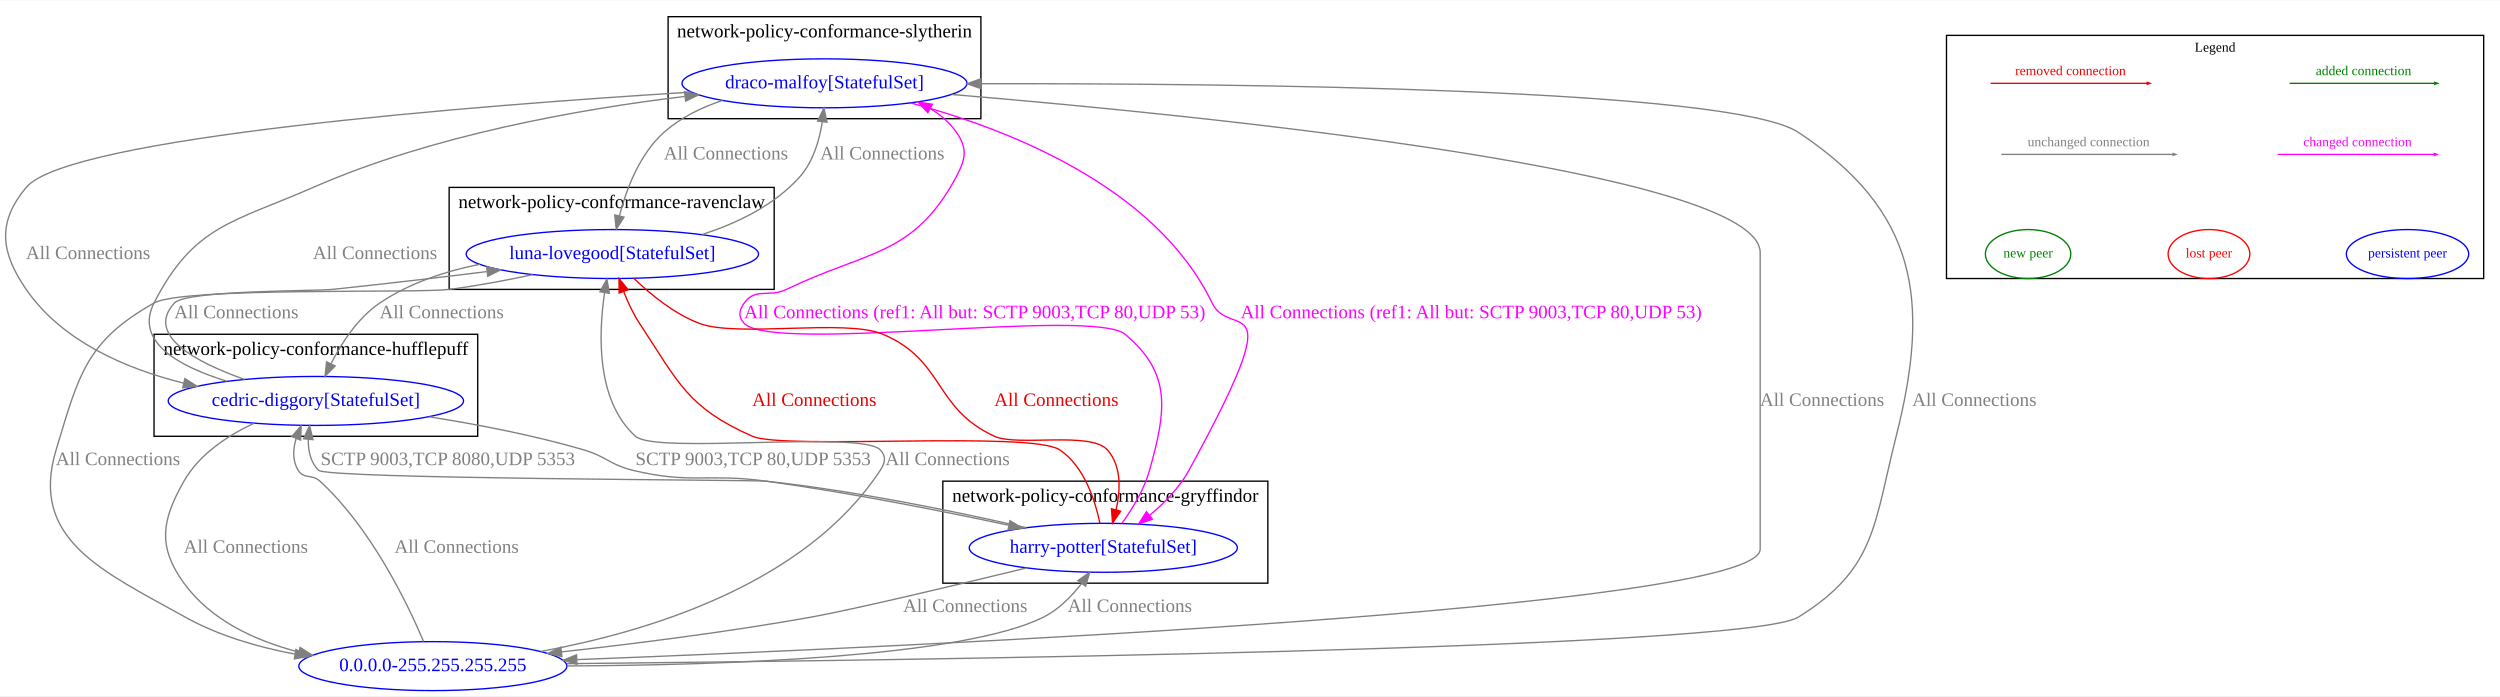
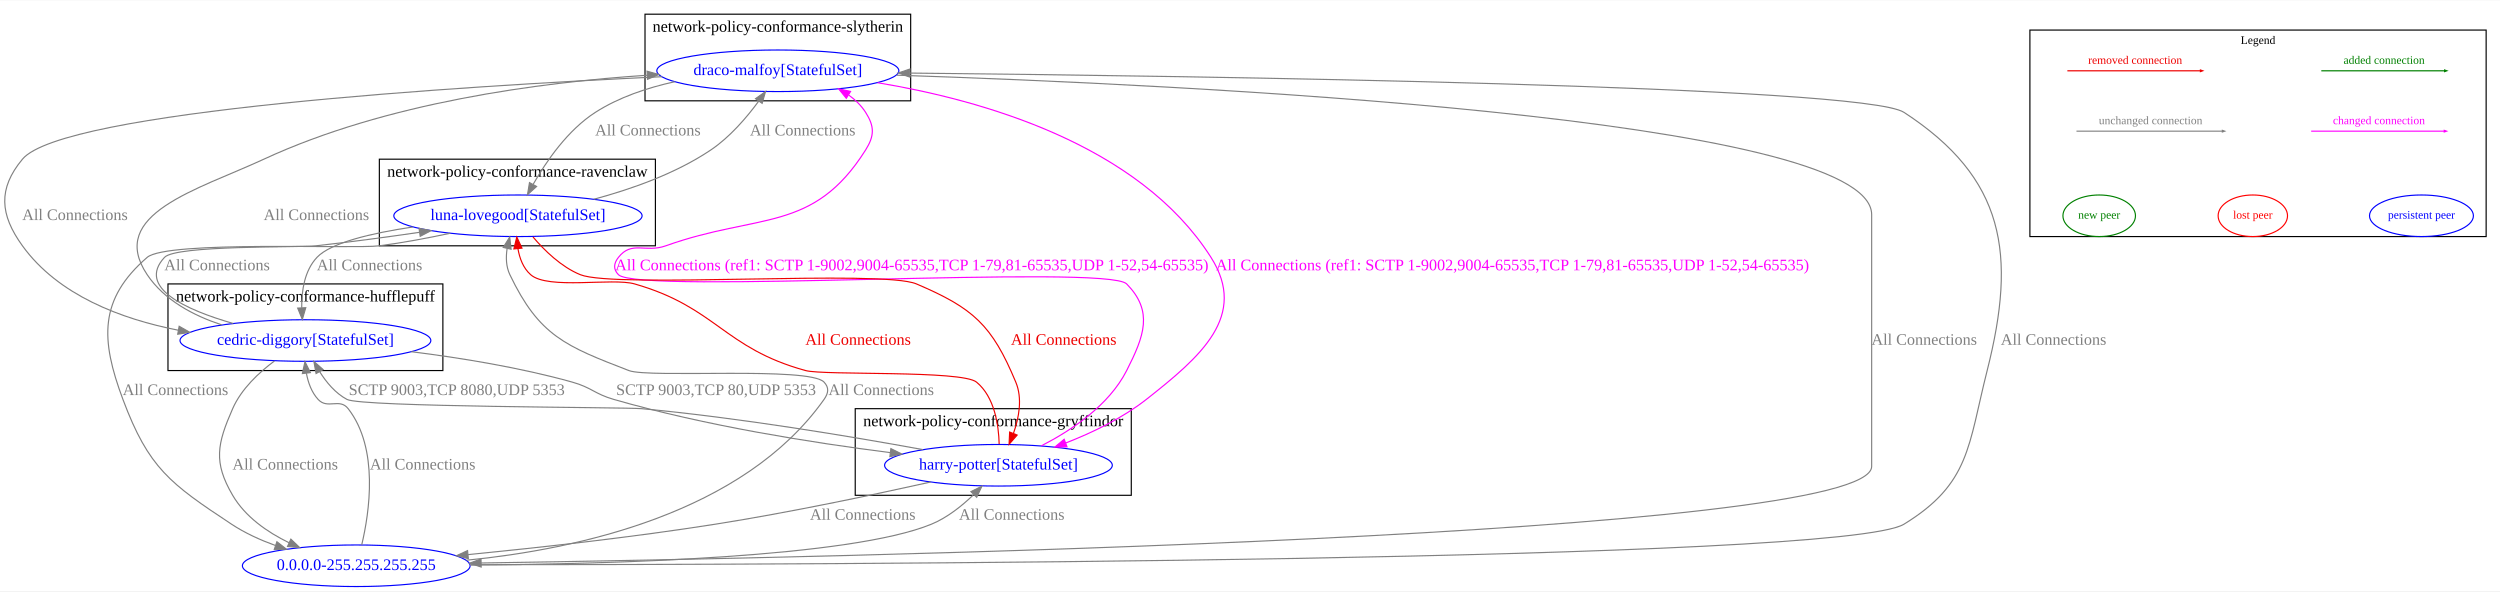
- <svg xmlns="http://www.w3.org/2000/svg" width="1838pt" height="512pt" viewBox="0.00 0.00 1838.26 511.53">
+ <svg xmlns="http://www.w3.org/2000/svg" width="2164pt" height="512pt" viewBox="0.00 0.00 2164.43 511.53">
  <g id="graph0" class="graph" transform="scale(1 1) rotate(0) translate(4 507.53)">
-     <polygon fill="white" stroke="transparent" points="-4,4 -4,-507.53 1834.26,-507.53 1834.26,4 -4,4" />
-     <g id="clust1" class="cluster">
-       <polygon fill="none" stroke="black" points="689.26,-79 689.26,-154 928.26,-154 928.26,-79 689.26,-79" />
-       <text text-anchor="middle" x="808.76" y="-138.8" font-family="Times New Roman,serif" font-size="14.00">network-policy-conformance-gryffindor</text>
+     <polygon fill="white" stroke="transparent" points="-4,4 -4,-507.53 2160.43,-507.53 2160.43,4 -4,4" />
+     <g id="clust2" class="cluster">
+       <polygon fill="none" stroke="black" points="141.43,-187 141.43,-262 379.43,-262 379.43,-187 141.43,-187" />
+       <text text-anchor="middle" x="260.43" y="-246.8" font-family="Times New Roman,serif" font-size="14.00">network-policy-conformance-hufflepuff</text>
    </g>
    <g id="clust4" class="cluster">
-       <polygon fill="none" stroke="black" points="487.26,-420.53 487.26,-495.53 717.26,-495.53 717.26,-420.53 487.26,-420.53" />
-       <text text-anchor="middle" x="602.26" y="-480.33" font-family="Times New Roman,serif" font-size="14.00">network-policy-conformance-slytherin</text>
+       <polygon fill="none" stroke="black" points="554.43,-420.53 554.43,-495.53 784.43,-495.53 784.43,-420.53 554.43,-420.53" />
+       <text text-anchor="middle" x="669.43" y="-480.33" font-family="Times New Roman,serif" font-size="14.00">network-policy-conformance-slytherin</text>
    </g>
-     <g id="clust2" class="cluster">
-       <polygon fill="none" stroke="black" points="109.26,-187 109.26,-262 347.26,-262 347.26,-187 109.26,-187" />
-       <text text-anchor="middle" x="228.26" y="-246.8" font-family="Times New Roman,serif" font-size="14.00">network-policy-conformance-hufflepuff</text>
+     <g id="clust1" class="cluster">
+       <polygon fill="none" stroke="black" points="736.43,-79 736.43,-154 975.43,-154 975.43,-79 736.43,-79" />
+       <text text-anchor="middle" x="855.93" y="-138.8" font-family="Times New Roman,serif" font-size="14.00">network-policy-conformance-gryffindor</text>
    </g>
    <g id="clust3" class="cluster">
-       <polygon fill="none" stroke="black" points="326.26,-295 326.26,-370 565.26,-370 565.26,-295 326.26,-295" />
-       <text text-anchor="middle" x="445.76" y="-354.8" font-family="Times New Roman,serif" font-size="14.00">network-policy-conformance-ravenclaw</text>
+       <polygon fill="none" stroke="black" points="324.43,-295 324.43,-370 563.43,-370 563.43,-295 324.43,-295" />
+       <text text-anchor="middle" x="443.93" y="-354.8" font-family="Times New Roman,serif" font-size="14.00">network-policy-conformance-ravenclaw</text>
    </g>
    <g id="clust5" class="cluster">
-       <polygon fill="none" stroke="black" points="1427.26,-303 1427.26,-481.79 1822.26,-481.79 1822.26,-303 1427.26,-303" />
-       <text text-anchor="middle" x="1624.76" y="-469.79" font-family="Times New Roman,serif" font-size="10.00">Legend</text>
+       <polygon fill="none" stroke="black" points="1753.43,-303 1753.43,-481.79 2148.43,-481.79 2148.43,-303 1753.43,-303" />
+       <text text-anchor="middle" x="1950.93" y="-469.79" font-family="Times New Roman,serif" font-size="10.00">Legend</text>
    </g>
    <g id="node1" class="node">
-       <ellipse fill="none" stroke="blue" cx="807.26" cy="-105" rx="98.58" ry="18" />
-       <text text-anchor="middle" x="807.26" y="-101.3" font-family="Times New Roman,serif" font-size="14.00" fill="blue">harry-potter[StatefulSet]</text>
+       <ellipse fill="none" stroke="blue" cx="860.43" cy="-105" rx="98.58" ry="18" />
+       <text text-anchor="middle" x="860.43" y="-101.3" font-family="Times New Roman,serif" font-size="14.00" fill="blue">harry-potter[StatefulSet]</text>
    </g>
    <g id="node2" class="node">
-       <ellipse fill="none" stroke="blue" cx="228.26" cy="-213" rx="108.58" ry="18" />
-       <text text-anchor="middle" x="228.26" y="-209.3" font-family="Times New Roman,serif" font-size="14.00" fill="blue">cedric-diggory[StatefulSet]</text>
+       <ellipse fill="none" stroke="blue" cx="260.43" cy="-213" rx="108.58" ry="18" />
+       <text text-anchor="middle" x="260.43" y="-209.3" font-family="Times New Roman,serif" font-size="14.00" fill="blue">cedric-diggory[StatefulSet]</text>
    </g>
    <g id="edge6" class="edge">
-       <path fill="none" stroke="grey" d="M750.54,-119.78C700.54,-131.25 625.53,-146.83 559.26,-154 550.17,-154.98 236.78,-155.59 230.26,-162 224.34,-167.83 222.57,-176.28 222.66,-184.58" />
-       <polygon fill="grey" stroke="grey" points="219.2,-185.17 223.62,-194.8 226.17,-184.52 219.2,-185.17" />
-       <text text-anchor="middle" x="325.26" y="-165.8" font-family="Times New Roman,serif" font-size="14.00" fill="grey">SCTP 9003,TCP 8080,UDP 5353</text>
+       <path fill="none" stroke="grey" d="M795.02,-118.55C732.67,-129.95 636.03,-146.13 551.43,-154 537.32,-155.31 308.94,-155.34 296.43,-162 286.41,-167.33 278.51,-176.83 272.7,-186.13" />
+       <polygon fill="grey" stroke="grey" points="269.65,-184.41 267.76,-194.84 275.74,-187.87 269.65,-184.41" />
+       <text text-anchor="middle" x="391.43" y="-165.8" font-family="Times New Roman,serif" font-size="14.00" fill="grey">SCTP 9003,TCP 8080,UDP 5353</text>
    </g>
    <g id="node3" class="node">
-       <ellipse fill="none" stroke="blue" cx="446.26" cy="-321" rx="107.48" ry="18" />
-       <text text-anchor="middle" x="446.26" y="-317.3" font-family="Times New Roman,serif" font-size="14.00" fill="blue">luna-lovegood[StatefulSet]</text>
+       <ellipse fill="none" stroke="blue" cx="444.43" cy="-321" rx="107.48" ry="18" />
+       <text text-anchor="middle" x="444.43" y="-317.3" font-family="Times New Roman,serif" font-size="14.00" fill="blue">luna-lovegood[StatefulSet]</text>
    </g>
    <g id="edge7" class="edge">
-       <path fill="none" stroke="#ee0000" d="M804.76,-123.03C801.29,-139.85 793.28,-164.78 775.26,-177 754.46,-191.11 572.27,-176.87 549.26,-187 501.52,-208.02 494.98,-226.45 466.26,-270 461.56,-277.13 457.66,-285.55 454.6,-293.42" />
-       <polygon fill="#ee0000" stroke="#ee0000" points="451.26,-292.37 451.17,-302.96 457.85,-294.74 451.26,-292.37" />
-       <text text-anchor="middle" x="594.76" y="-209.3" font-family="Times New Roman,serif" font-size="14.00" fill="#ee0000">All Connections</text>
+       <path fill="none" stroke="#ee0000" d="M861.06,-123.3C860.63,-139.84 857.1,-164.11 841.43,-177 828.7,-187.47 709.32,-182.63 693.43,-187 622.32,-206.54 616.32,-241.7 545.43,-262 526.12,-267.53 470.5,-256.74 455.43,-270 448.98,-275.68 445.83,-284.2 444.41,-292.6" />
+       <polygon fill="#ee0000" stroke="#ee0000" points="440.92,-292.31 443.43,-302.6 447.89,-292.99 440.92,-292.31" />
+       <text text-anchor="middle" x="738.93" y="-209.3" font-family="Times New Roman,serif" font-size="14.00" fill="#ee0000">All Connections</text>
    </g>
    <g id="node4" class="node">
-       <ellipse fill="none" stroke="blue" cx="602.26" cy="-446.53" rx="104.78" ry="18" />
-       <text text-anchor="middle" x="602.26" y="-442.83" font-family="Times New Roman,serif" font-size="14.00" fill="blue">draco-malfoy[StatefulSet]</text>
+       <ellipse fill="none" stroke="blue" cx="669.43" cy="-446.53" rx="104.78" ry="18" />
+       <text text-anchor="middle" x="669.43" y="-442.83" font-family="Times New Roman,serif" font-size="14.00" fill="blue">draco-malfoy[StatefulSet]</text>
    </g>
    <g id="edge8" class="edge">
-       <path fill="none" stroke="magenta" d="M820.97,-123C828.57,-133.54 837.28,-147.76 841.26,-162 853.43,-205.49 857.94,-233.07 823.26,-262 799.36,-281.94 564.95,-247.68 543.26,-270 538.62,-274.78 539.34,-279.61 543.26,-285 551.78,-296.7 561.22,-288.71 574.26,-295 634.34,-323.95 667.74,-319.23 699.26,-378 706.1,-390.74 707.57,-398.7 699.26,-410.53 694.23,-417.69 687.59,-423.39 680.13,-427.93" />
-       <polygon fill="magenta" stroke="magenta" points="678.24,-424.97 671.05,-432.74 681.52,-431.15 678.24,-424.97" />
-       <text text-anchor="middle" x="712.76" y="-273.8" font-family="Times New Roman,serif" font-size="14.00" fill="magenta">All Connections (ref1: All but: SCTP 9003,TCP 80,UDP 53)</text>
+       <path fill="none" stroke="magenta" d="M897.45,-121.78C923.38,-135.03 956.03,-156.69 971.43,-187 986.53,-216.72 994.78,-238.22 971.43,-262 954.3,-279.44 548.56,-252.56 531.43,-270 526.76,-274.76 527.31,-279.76 531.43,-285 543.01,-299.75 554.77,-288.69 572.43,-295 652.73,-323.7 700,-305.82 745.43,-378 753.13,-390.23 753.22,-398.35 745.43,-410.53 741.64,-416.44 736.57,-421.38 730.83,-425.48" />
+       <polygon fill="magenta" stroke="magenta" points="728.7,-422.69 722.03,-430.93 732.38,-428.64 728.7,-422.69" />
+       <text text-anchor="middle" x="785.43" y="-273.8" font-family="Times New Roman,serif" font-size="14.00" fill="magenta">All Connections (ref1: SCTP 1-9002,9004-65535,TCP 1-79,81-65535,UDP 1-52,54-65535)</text>
    </g>
    <g id="node5" class="node">
-       <ellipse fill="none" stroke="blue" cx="314.26" cy="-18" rx="98.58" ry="18" />
-       <text text-anchor="middle" x="314.26" y="-14.3" font-family="Times New Roman,serif" font-size="14.00" fill="blue">0.0.0.0-255.255.255.255</text>
+       <ellipse fill="none" stroke="blue" cx="304.43" cy="-18" rx="98.58" ry="18" />
+       <text text-anchor="middle" x="304.43" y="-14.3" font-family="Times New Roman,serif" font-size="14.00" fill="blue">0.0.0.0-255.255.255.255</text>
    </g>
    <g id="edge5" class="edge">
-       <path fill="none" stroke="grey" d="M750.72,-90.15C697.69,-77.29 622.21,-59.35 592.26,-54 531.64,-43.17 463,-34.49 409.09,-28.48" />
-       <polygon fill="grey" stroke="grey" points="409.18,-24.97 398.85,-27.36 408.41,-31.93 409.18,-24.97" />
-       <text text-anchor="middle" x="705.76" y="-57.8" font-family="Times New Roman,serif" font-size="14.00" fill="grey">All Connections</text>
+       <path fill="none" stroke="grey" d="M801.79,-90.5C752.32,-79.48 679.53,-64.13 615.43,-54 544,-42.72 462.78,-33.7 401.26,-27.65" />
+       <polygon fill="grey" stroke="grey" points="401.47,-24.16 391.18,-26.67 400.79,-31.12 401.47,-24.16" />
+       <text text-anchor="middle" x="742.93" y="-57.8" font-family="Times New Roman,serif" font-size="14.00" fill="grey">All Connections</text>
    </g>
    <g id="edge10" class="edge">
-       <path fill="none" stroke="grey" d="M311.63,-201.33C347.07,-195.73 388.6,-187.75 425.26,-177 441.9,-172.12 444.42,-166.09 461.26,-162 503.73,-151.69 515.97,-159.94 559.26,-154 619.93,-145.68 688.2,-132.15 737.72,-121.58" />
-       <polygon fill="grey" stroke="grey" points="738.64,-124.96 747.68,-119.44 737.17,-118.12 738.64,-124.96" />
-       <text text-anchor="middle" x="549.76" y="-165.8" font-family="Times New Roman,serif" font-size="14.00" fill="grey">SCTP 9003,TCP 80,UDP 5353</text>
+       <path fill="none" stroke="grey" d="M352.02,-203.34C394.88,-197.97 446.31,-189.61 491.43,-177 508.12,-172.33 510.77,-166.8 527.43,-162 606.59,-139.18 699.19,-124.53 766.62,-115.97" />
+       <polygon fill="grey" stroke="grey" points="767.31,-119.41 776.8,-114.7 766.44,-112.47 767.31,-119.41" />
+       <text text-anchor="middle" x="615.93" y="-165.8" font-family="Times New Roman,serif" font-size="14.00" fill="grey">SCTP 9003,TCP 80,UDP 5353</text>
    </g>
    <g id="edge11" class="edge">
-       <path fill="none" stroke="grey" d="M175.94,-228.77C140.05,-241.42 102.54,-261.32 124.26,-285 133.01,-294.53 227.39,-293.66 240.26,-295 277.44,-298.86 318.32,-303.69 353.8,-308.08" />
-       <polygon fill="grey" stroke="grey" points="353.78,-311.61 364.14,-309.37 354.65,-304.66 353.78,-311.61" />
-       <text text-anchor="middle" x="169.76" y="-273.8" font-family="Times New Roman,serif" font-size="14.00" fill="grey">All Connections</text>
+       <path fill="none" stroke="grey" d="M197.89,-227.77C156.62,-239.62 114.28,-258.93 138.43,-285 148.35,-295.71 254.92,-293.41 269.43,-295 298.77,-298.21 330.75,-302.54 359.26,-306.69" />
+       <polygon fill="grey" stroke="grey" points="358.79,-310.16 369.19,-308.15 359.81,-303.23 358.79,-310.16" />
+       <text text-anchor="middle" x="183.93" y="-273.8" font-family="Times New Roman,serif" font-size="14.00" fill="grey">All Connections</text>
    </g>
    <g id="edge12" class="edge">
-       <path fill="none" stroke="grey" d="M162.97,-227.44C127.92,-238.17 94.63,-256.28 109.26,-285 138.44,-342.27 167.4,-344.19 226.26,-370 313.94,-408.45 421.75,-427.53 499.42,-436.88" />
-       <polygon fill="grey" stroke="grey" points="499.35,-440.39 509.69,-438.08 500.16,-433.44 499.35,-440.39" />
-       <text text-anchor="middle" x="271.76" y="-317.3" font-family="Times New Roman,serif" font-size="14.00" fill="grey">All Connections</text>
+       <path fill="none" stroke="grey" d="M187.93,-226.55C163.24,-234.67 138.18,-248.03 123.43,-270 88.21,-322.44 167.11,-343.45 224.43,-370 330.25,-419.03 463.43,-436.57 556.39,-442.68" />
+       <polygon fill="grey" stroke="grey" points="556.19,-446.17 566.39,-443.3 556.63,-439.18 556.19,-446.17" />
+       <text text-anchor="middle" x="269.93" y="-317.3" font-family="Times New Roman,serif" font-size="14.00" fill="grey">All Connections</text>
    </g>
    <g id="edge9" class="edge">
-       <path fill="none" stroke="grey" d="M182.78,-196.58C163.28,-187.44 142.44,-173.71 131.26,-154 114.82,-125.01 111.71,-105.99 131.26,-79 151,-51.76 183.48,-36.67 215.64,-28.38" />
-       <polygon fill="grey" stroke="grey" points="216.67,-31.73 225.6,-26.02 215.06,-24.92 216.67,-31.73" />
-       <text text-anchor="middle" x="176.76" y="-101.3" font-family="Times New Roman,serif" font-size="14.00" fill="grey">All Connections</text>
+       <path fill="none" stroke="grey" d="M233.68,-195.35C220.09,-185.25 204.89,-171.02 197.43,-154 184.04,-123.47 180.58,-107.76 197.43,-79 208.3,-60.44 227.24,-47.19 246.19,-37.94" />
+       <polygon fill="grey" stroke="grey" points="247.82,-41.05 255.47,-33.72 244.91,-34.68 247.82,-41.05" />
+       <text text-anchor="middle" x="242.93" y="-101.3" font-family="Times New Roman,serif" font-size="14.00" fill="grey">All Connections</text>
    </g>
    <g id="edge14" class="edge">
-       <path fill="none" stroke="#ee0000" d="M462.15,-303.05C474.14,-291.48 491.66,-277.03 510.26,-270 538.38,-259.38 617.58,-273.7 645.26,-262 690.75,-242.77 682.38,-207.61 727.26,-187 744.15,-179.25 797.94,-190.9 810.26,-177 820.7,-165.22 819.99,-147.56 816.66,-132.79" />
-       <polygon fill="#ee0000" stroke="#ee0000" points="820.03,-131.87 814.03,-123.14 813.28,-133.71 820.03,-131.87" />
-       <text text-anchor="middle" x="772.76" y="-209.3" font-family="Times New Roman,serif" font-size="14.00" fill="#ee0000">All Connections</text>
+       <path fill="none" stroke="#ee0000" d="M457.44,-302.67C467.27,-291.07 481.86,-276.75 498.43,-270 528.38,-257.79 759.68,-274.7 789.43,-262 838.85,-240.9 854.72,-226.59 875.43,-177 881.33,-162.87 878.25,-146.16 873.38,-132.5" />
+       <polygon fill="#ee0000" stroke="#ee0000" points="876.61,-131.14 869.63,-123.18 870.12,-133.76 876.61,-131.14" />
+       <text text-anchor="middle" x="916.93" y="-209.3" font-family="Times New Roman,serif" font-size="14.00" fill="#ee0000">All Connections</text>
    </g>
    <g id="edge15" class="edge">
-       <path fill="none" stroke="grey" d="M348.76,-313.49C323.24,-308.32 296.86,-299.58 275.26,-285 259.13,-274.11 247.16,-255.64 239.34,-240.26" />
-       <polygon fill="grey" stroke="grey" points="242.47,-238.7 235,-231.19 236.16,-241.72 242.47,-238.7" />
-       <text text-anchor="middle" x="320.76" y="-273.8" font-family="Times New Roman,serif" font-size="14.00" fill="grey">All Connections</text>
+       <path fill="none" stroke="grey" d="M353.39,-311.29C317.67,-305.97 282.37,-297.67 270.43,-285 259.64,-273.56 257.06,-256.12 257.22,-241.39" />
+       <polygon fill="grey" stroke="grey" points="260.72,-241.43 257.74,-231.26 253.73,-241.07 260.72,-241.43" />
+       <text text-anchor="middle" x="315.93" y="-273.8" font-family="Times New Roman,serif" font-size="14.00" fill="grey">All Connections</text>
    </g>
    <g id="edge16" class="edge">
-       <path fill="none" stroke="grey" d="M512.07,-335.28C537.83,-343.58 565.62,-356.87 584.26,-378 593.95,-388.98 598.51,-404.63 600.61,-418.09" />
-       <polygon fill="grey" stroke="grey" points="597.17,-418.77 601.83,-428.29 604.12,-417.95 597.17,-418.77" />
-       <text text-anchor="middle" x="644.76" y="-390.56" font-family="Times New Roman,serif" font-size="14.00" fill="grey">All Connections</text>
+       <path fill="none" stroke="grey" d="M509.97,-335.28C542.39,-343.93 580.98,-357.51 611.43,-378 627.89,-389.08 642.42,-406.02 652.82,-420.17" />
+       <polygon fill="grey" stroke="grey" points="650.11,-422.39 658.75,-428.53 655.83,-418.35 650.11,-422.39" />
+       <text text-anchor="middle" x="690.93" y="-390.56" font-family="Times New Roman,serif" font-size="14.00" fill="grey">All Connections</text>
    </g>
    <g id="edge13" class="edge">
-       <path fill="none" stroke="grey" d="M387.68,-305.85C368.24,-301.67 346.43,-297.55 326.26,-295 302.32,-291.97 130.28,-296.88 109.26,-285 59.04,-256.62 53.98,-232.21 37.26,-177 17.25,-110.89 71.93,-87.63 132.26,-54 156.67,-40.4 185.46,-31.99 212.85,-26.83" />
-       <polygon fill="grey" stroke="grey" points="213.62,-30.25 222.87,-25.07 212.41,-23.35 213.62,-30.25" />
-       <text text-anchor="middle" x="82.76" y="-165.8" font-family="Times New Roman,serif" font-size="14.00" fill="grey">All Connections</text>
+       <path fill="none" stroke="grey" d="M385.84,-305.89C366.4,-301.72 344.59,-297.59 324.43,-295 302.25,-292.16 140.32,-299.65 123.43,-285 81.52,-248.67 82.99,-213.94 102.43,-162 124.73,-102.4 143.34,-89.09 196.43,-54 207.94,-46.39 221.23,-40.33 234.47,-35.53" />
+       <polygon fill="grey" stroke="grey" points="235.74,-38.8 244.07,-32.26 233.48,-32.17 235.74,-38.8" />
+       <text text-anchor="middle" x="147.93" y="-165.8" font-family="Times New Roman,serif" font-size="14.00" fill="grey">All Connections</text>
    </g>
    <g id="edge18" class="edge">
-       <path fill="none" stroke="magenta" d="M665.49,-432.14C736.1,-413.25 845.92,-370.98 887.26,-285 901.04,-256.34 947.01,-302.43 870.26,-162 863.26,-149.19 852.15,-137.85 841.19,-128.79" />
-       <polygon fill="magenta" stroke="magenta" points="843.33,-126.03 833.3,-122.61 839.01,-131.53 843.33,-126.03" />
-       <text text-anchor="middle" x="1077.76" y="-273.8" font-family="Times New Roman,serif" font-size="14.00" fill="magenta">All Connections (ref1: All but: SCTP 9003,TCP 80,UDP 53)</text>
+       <path fill="none" stroke="magenta" d="M755.77,-436.2C845.74,-421.32 982.11,-383.01 1044.43,-285 1076.66,-234.31 1035.63,-199.14 988.43,-162 967.82,-145.79 941.79,-133.28 918.6,-124.24" />
+       <polygon fill="magenta" stroke="magenta" points="919.78,-120.95 909.19,-120.7 917.32,-127.5 919.78,-120.95" />
+       <text text-anchor="middle" x="1305.43" y="-273.8" font-family="Times New Roman,serif" font-size="14.00" fill="magenta">All Connections (ref1: SCTP 1-9002,9004-65535,TCP 1-79,81-65535,UDP 1-52,54-65535)</text>
    </g>
    <g id="edge19" class="edge">
-       <path fill="none" stroke="grey" d="M504.35,-440.08C345.48,-430.2 46.08,-406.89 15.26,-370 -6.11,-344.42 -3.66,-322.44 15.26,-295 41.46,-257 88.02,-236.82 130.94,-226.1" />
-       <polygon fill="grey" stroke="grey" points="131.95,-229.45 140.89,-223.76 130.35,-222.64 131.95,-229.45" />
-       <text text-anchor="middle" x="60.76" y="-317.3" font-family="Times New Roman,serif" font-size="14.00" fill="grey">All Connections</text>
+       <path fill="none" stroke="grey" d="M569.05,-441.41C394.49,-433.18 50.19,-411.79 15.43,-370 -5.89,-344.37 -4.1,-322.02 15.43,-295 46.36,-252.19 100.76,-231.63 150.45,-221.91" />
+       <polygon fill="grey" stroke="grey" points="151.11,-225.35 160.32,-220.11 149.86,-218.46 151.11,-225.35" />
+       <text text-anchor="middle" x="60.93" y="-317.3" font-family="Times New Roman,serif" font-size="14.00" fill="grey">All Connections</text>
    </g>
    <g id="edge20" class="edge">
-       <path fill="none" stroke="grey" d="M527.29,-433.96C511.73,-428.79 496.4,-421.32 484.26,-410.53 466.36,-394.61 456.59,-368.78 451.46,-349.12" />
-       <polygon fill="grey" stroke="grey" points="454.83,-348.15 449.13,-339.22 448.02,-349.75 454.83,-348.15" />
-       <text text-anchor="middle" x="529.76" y="-390.56" font-family="Times New Roman,serif" font-size="14.00" fill="grey">All Connections</text>
+       <path fill="none" stroke="grey" d="M580.25,-437.07C556.55,-431.9 531.88,-423.65 511.43,-410.53 487.62,-395.25 469.09,-368.4 457.61,-348.26" />
+       <polygon fill="grey" stroke="grey" points="460.56,-346.36 452.69,-339.27 454.42,-349.72 460.56,-346.36" />
+       <text text-anchor="middle" x="556.93" y="-390.56" font-family="Times New Roman,serif" font-size="14.00" fill="grey">All Connections</text>
    </g>
    <g id="edge17" class="edge">
-       <path fill="none" stroke="grey" d="M695.77,-438.33C883.88,-422.59 1290.26,-381.69 1290.26,-322 1290.26,-322 1290.26,-322 1290.26,-104 1290.26,-60.72 673.2,-32.53 420.37,-22.79" />
-       <polygon fill="grey" stroke="grey" points="420.2,-19.28 410.07,-22.4 419.93,-26.28 420.2,-19.28" />
-       <text text-anchor="middle" x="1335.76" y="-209.3" font-family="Times New Roman,serif" font-size="14.00" fill="grey">All Connections</text>
+       <path fill="none" stroke="grey" d="M772.12,-442.73C1017.28,-434.69 1616.43,-406.4 1616.43,-322 1616.43,-322 1616.43,-322 1616.43,-104 1616.43,-43.84 726.53,-25.12 412.53,-20.39" />
+       <polygon fill="grey" stroke="grey" points="412.56,-16.89 402.5,-20.24 412.45,-23.89 412.56,-16.89" />
+       <text text-anchor="middle" x="1661.93" y="-209.3" font-family="Times New Roman,serif" font-size="14.00" fill="grey">All Connections</text>
    </g>
    <g id="edge1" class="edge">
-       <path fill="none" stroke="grey" d="M413.11,-18.14C526.37,-18.64 703.99,-24.38 763.26,-54 774.46,-59.6 784.06,-69.41 791.41,-78.86" />
-       <polygon fill="grey" stroke="grey" points="788.57,-80.91 797.27,-86.96 794.24,-76.81 788.57,-80.91" />
-       <text text-anchor="middle" x="826.76" y="-57.8" font-family="Times New Roman,serif" font-size="14.00" fill="grey">All Connections</text>
+       <path fill="none" stroke="grey" d="M403.25,-18.63C527.41,-19.42 732.66,-25.25 802.43,-54 816.14,-59.65 828.92,-69.87 838.97,-79.61" />
+       <polygon fill="grey" stroke="grey" points="836.59,-82.18 846.09,-86.87 841.59,-77.28 836.59,-82.18" />
+       <text text-anchor="middle" x="871.93" y="-57.8" font-family="Times New Roman,serif" font-size="14.00" fill="grey">All Connections</text>
    </g>
    <g id="edge2" class="edge">
-       <path fill="none" stroke="grey" d="M307.5,-36.01C295.71,-63.83 269,-119.43 231.26,-154 225.4,-159.37 219.44,-155.24 215.26,-162 210.9,-169.05 211.39,-177.53 213.78,-185.48" />
-       <polygon fill="grey" stroke="grey" points="210.53,-186.78 217.46,-194.79 217.04,-184.21 210.53,-186.78" />
-       <text text-anchor="middle" x="331.76" y="-101.3" font-family="Times New Roman,serif" font-size="14.00" fill="grey">All Connections</text>
+       <path fill="none" stroke="grey" d="M309.16,-36.04C315.8,-63.91 324.26,-119.57 297.43,-154 290,-163.54 279.62,-153.11 271.43,-162 265.75,-168.16 262.77,-176.56 261.26,-184.71" />
+       <polygon fill="grey" stroke="grey" points="257.77,-184.38 260.04,-194.72 264.72,-185.22 257.77,-184.38" />
+       <text text-anchor="middle" x="361.93" y="-101.3" font-family="Times New Roman,serif" font-size="14.00" fill="grey">All Connections</text>
    </g>
    <g id="edge3" class="edge">
-       <path fill="none" stroke="grey" d="M393.84,-28.82C472.33,-43.21 588.28,-78.15 643.26,-162 646.92,-167.57 647.84,-172.16 643.26,-177 629.5,-191.55 478.12,-173.56 463.26,-187 434.39,-213.13 435.99,-261.9 440.57,-292.56" />
-       <polygon fill="grey" stroke="grey" points="437.15,-293.31 442.27,-302.59 444.05,-292.14 437.15,-293.31" />
-       <text text-anchor="middle" x="692.76" y="-165.8" font-family="Times New Roman,serif" font-size="14.00" fill="grey">All Connections</text>
+       <path fill="none" stroke="grey" d="M399.92,-22.79C496.01,-32.31 639.66,-63.38 709.43,-162 713.28,-167.44 714,-172.15 709.43,-177 696.53,-190.69 557.97,-180.22 540.43,-187 485.59,-208.19 462.8,-216.97 437.43,-270 434.1,-276.96 433.89,-285.04 435.04,-292.65" />
+       <polygon fill="grey" stroke="grey" points="431.67,-293.61 437.3,-302.59 438.49,-292.06 431.67,-293.61" />
+       <text text-anchor="middle" x="758.93" y="-165.8" font-family="Times New Roman,serif" font-size="14.00" fill="grey">All Connections</text>
    </g>
    <g id="edge4" class="edge">
-       <path fill="none" stroke="grey" d="M412.95,-19.81C658.55,-22.17 1280.25,-30.45 1318.26,-54 1375.4,-89.4 1373.76,-121.84 1390.26,-187 1415.89,-288.18 1405.33,-352.97 1318.26,-410.53 1269.5,-442.77 906.63,-446.53 716.99,-446.26" />
-       <polygon fill="grey" stroke="grey" points="716.99,-442.76 706.98,-446.24 716.97,-449.76 716.99,-442.76" />
-       <text text-anchor="middle" x="1447.76" y="-209.3" font-family="Times New Roman,serif" font-size="14.00" fill="grey">All Connections</text>
+       <path fill="none" stroke="grey" d="M403.32,-18.89C704.27,-18.9 1591.77,-21.69 1644.43,-54 1701.72,-89.15 1699.92,-121.84 1716.43,-187 1742.06,-288.18 1731.87,-353.53 1644.43,-410.53 1608.96,-433.65 1033.94,-442 783.97,-444.55" />
+       <polygon fill="grey" stroke="grey" points="783.73,-441.06 773.77,-444.66 783.8,-448.06 783.73,-441.06" />
+       <text text-anchor="middle" x="1773.93" y="-209.3" font-family="Times New Roman,serif" font-size="14.00" fill="grey">All Connections</text>
    </g>
    <g id="edge21" class="edge">
-       <path fill="none" stroke="#008000" d="M1679.55,-446.53C1705.91,-446.53 1757.8,-446.53 1785.97,-446.53" />
-       <polygon fill="#008000" stroke="#008000" points="1786.28,-447.23 1788.28,-446.53 1786.28,-445.83 1786.28,-447.23" />
-       <text text-anchor="middle" x="1733.91" y="-452.53" font-family="Times New Roman,serif" font-size="10.00" fill="#008000">added connection</text>
+       <path fill="none" stroke="#008000" d="M2005.72,-446.53C2032.08,-446.53 2083.96,-446.53 2112.13,-446.53" />
+       <polygon fill="#008000" stroke="#008000" points="2112.45,-447.23 2114.45,-446.53 2112.45,-445.83 2112.45,-447.23" />
+       <text text-anchor="middle" x="2060.07" y="-452.53" font-family="Times New Roman,serif" font-size="10.00" fill="#008000">added connection</text>
    </g>
    <g id="edge22" class="edge">
-       <path fill="none" stroke="#ee0000" d="M1459.71,-446.53C1487.78,-446.53 1544.79,-446.53 1574.8,-446.53" />
-       <polygon fill="#ee0000" stroke="#ee0000" points="1574.91,-447.23 1576.91,-446.53 1574.91,-445.83 1574.91,-447.23" />
-       <text text-anchor="middle" x="1518.41" y="-452.53" font-family="Times New Roman,serif" font-size="10.00" fill="#ee0000">removed connection</text>
+       <path fill="none" stroke="#ee0000" d="M1785.87,-446.53C1813.94,-446.53 1870.96,-446.53 1900.96,-446.53" />
+       <polygon fill="#ee0000" stroke="#ee0000" points="1901.07,-447.23 1903.07,-446.53 1901.07,-445.83 1901.07,-447.23" />
+       <text text-anchor="middle" x="1844.57" y="-452.53" font-family="Times New Roman,serif" font-size="10.00" fill="#ee0000">removed connection</text>
    </g>
    <g id="edge23" class="edge">
-       <path fill="none" stroke="magenta" d="M1670.78,-394.26C1699.19,-394.26 1757.05,-394.26 1785.98,-394.26" />
-       <polygon fill="magenta" stroke="magenta" points="1786.02,-394.96 1788.02,-394.26 1786.02,-393.56 1786.02,-394.96" />
-       <text text-anchor="middle" x="1729.47" y="-400.26" font-family="Times New Roman,serif" font-size="10.00" fill="magenta">changed connection</text>
+       <path fill="none" stroke="magenta" d="M1996.94,-394.26C2025.36,-394.26 2083.22,-394.26 2112.15,-394.26" />
+       <polygon fill="magenta" stroke="magenta" points="2112.18,-394.96 2114.18,-394.26 2112.18,-393.56 2112.18,-394.96" />
+       <text text-anchor="middle" x="2055.63" y="-400.26" font-family="Times New Roman,serif" font-size="10.00" fill="magenta">changed connection</text>
    </g>
    <g id="edge24" class="edge">
-       <path fill="none" stroke="grey" d="M1467.59,-394.26C1497.72,-394.26 1561.9,-394.26 1593.67,-394.26" />
-       <polygon fill="grey" stroke="grey" points="1593.9,-394.96 1595.9,-394.26 1593.9,-393.56 1593.9,-394.96" />
-       <text text-anchor="middle" x="1531.76" y="-400.26" font-family="Times New Roman,serif" font-size="10.00" fill="grey">unchanged connection</text>
+       <path fill="none" stroke="grey" d="M1793.75,-394.26C1823.89,-394.26 1888.07,-394.26 1919.83,-394.26" />
+       <polygon fill="grey" stroke="grey" points="1920.06,-394.96 1922.06,-394.26 1920.06,-393.56 1920.06,-394.96" />
+       <text text-anchor="middle" x="1857.93" y="-400.26" font-family="Times New Roman,serif" font-size="10.00" fill="grey">unchanged connection</text>
    </g>
    <g id="node14" class="node">
-       <ellipse fill="none" stroke="#008000" cx="1487.26" cy="-321" rx="31.4" ry="18" />
-       <text text-anchor="middle" x="1487.26" y="-318.5" font-family="Times New Roman,serif" font-size="10.00" fill="#008000">new peer</text>
+       <ellipse fill="none" stroke="#008000" cx="1813.43" cy="-321" rx="31.4" ry="18" />
+       <text text-anchor="middle" x="1813.43" y="-318.5" font-family="Times New Roman,serif" font-size="10.00" fill="#008000">new peer</text>
    </g>
    <g id="node15" class="node">
-       <ellipse fill="none" stroke="red" cx="1620.26" cy="-321" rx="30.04" ry="18" />
-       <text text-anchor="middle" x="1620.26" y="-318.5" font-family="Times New Roman,serif" font-size="10.00" fill="red">lost peer</text>
+       <ellipse fill="none" stroke="red" cx="1946.43" cy="-321" rx="30.04" ry="18" />
+       <text text-anchor="middle" x="1946.43" y="-318.5" font-family="Times New Roman,serif" font-size="10.00" fill="red">lost peer</text>
    </g>
    <g id="node16" class="node">
-       <ellipse fill="none" stroke="blue" cx="1766.26" cy="-321" rx="44.98" ry="18" />
-       <text text-anchor="middle" x="1766.26" y="-318.5" font-family="Times New Roman,serif" font-size="10.00" fill="blue">persistent peer</text>
+       <ellipse fill="none" stroke="blue" cx="2092.43" cy="-321" rx="44.98" ry="18" />
+       <text text-anchor="middle" x="2092.43" y="-318.5" font-family="Times New Roman,serif" font-size="10.00" fill="blue">persistent peer</text>
    </g>
  </g>
</svg>
